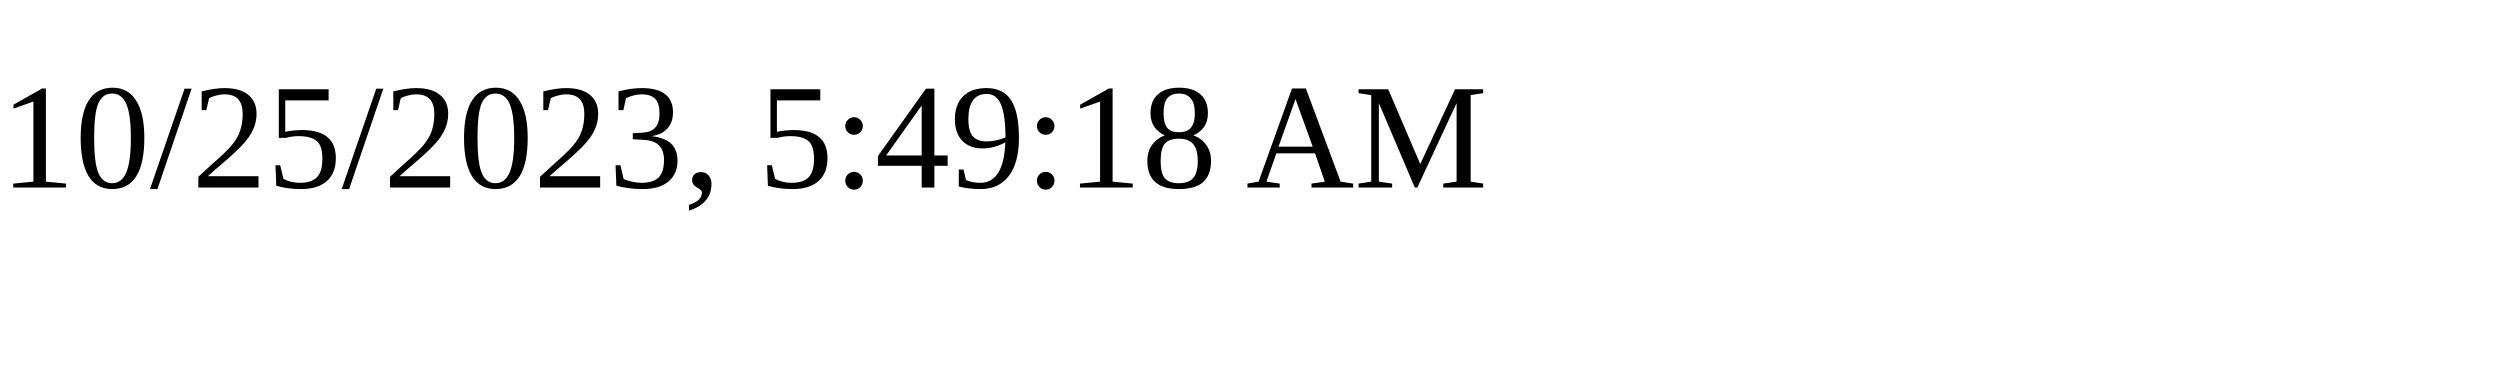
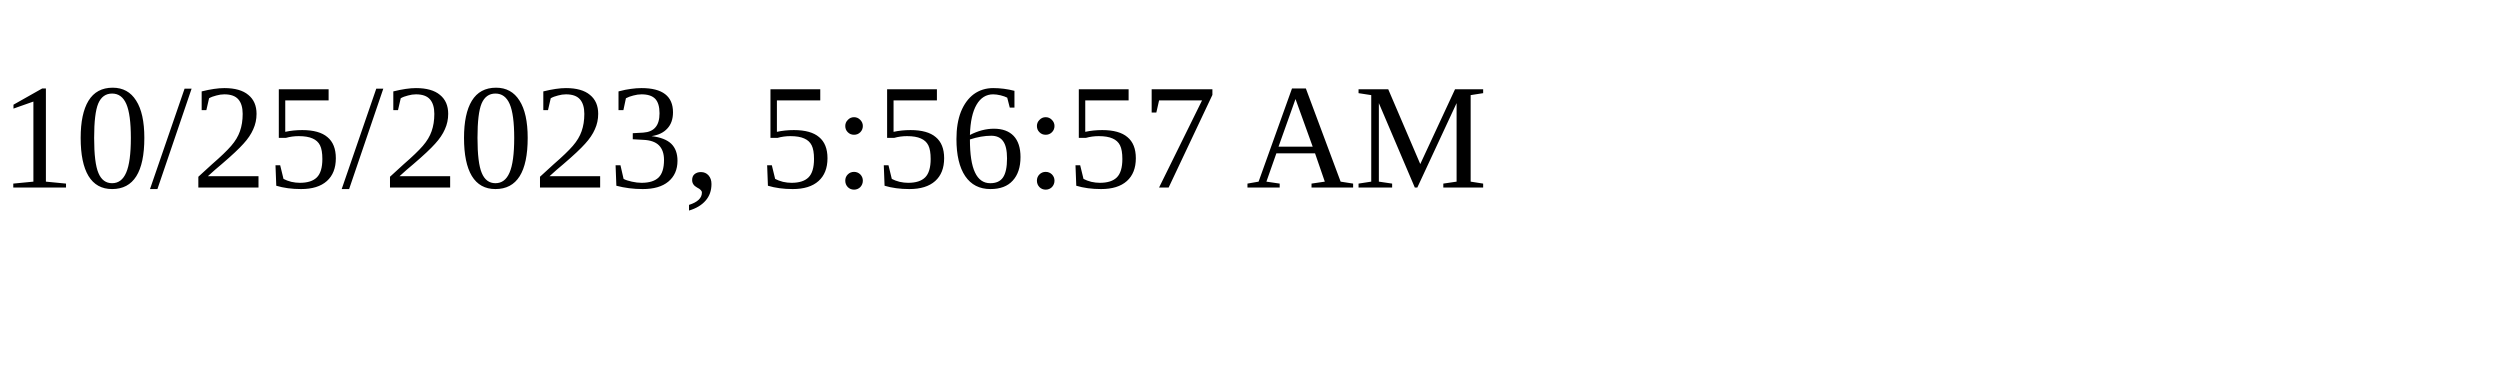
<svg xmlns="http://www.w3.org/2000/svg" height="30" width="200">
-   <text x="0" y="15">10/25/2023, 5:49:18 AM</text>
+   <text x="0" y="15">10/25/2023, 5:56:57 AM</text>
</svg>
